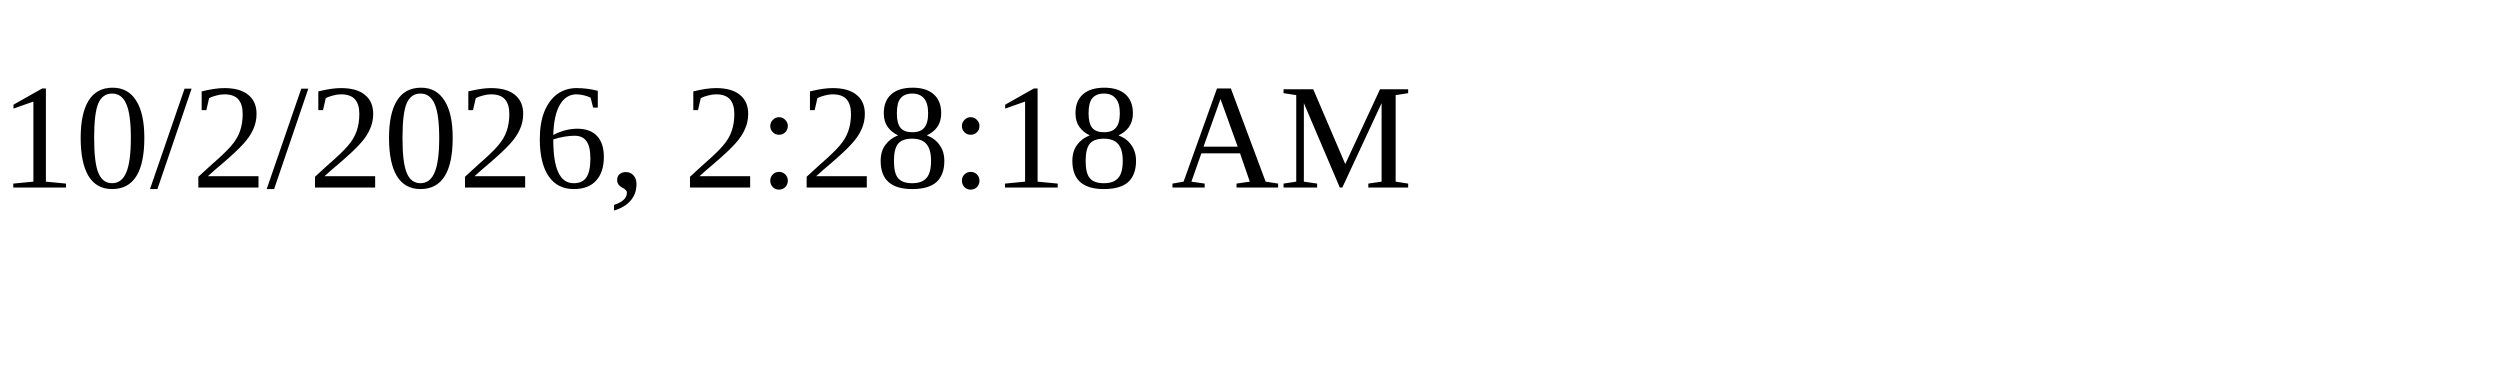
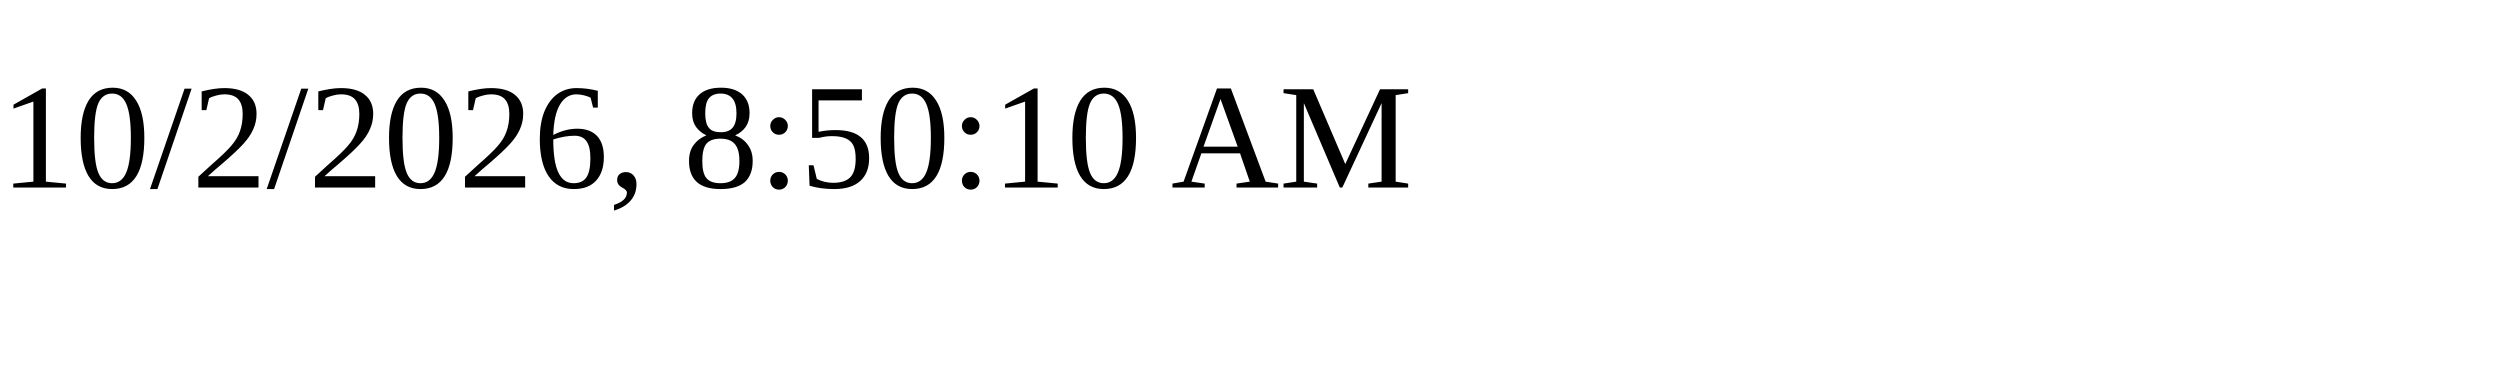
<svg xmlns="http://www.w3.org/2000/svg" height="30" width="200">
-   <text x="0" y="15">10/2/2026, 2:28:18 AM</text>
+   <text x="0" y="15">10/2/2026, 8:50:10 AM</text>
</svg>
